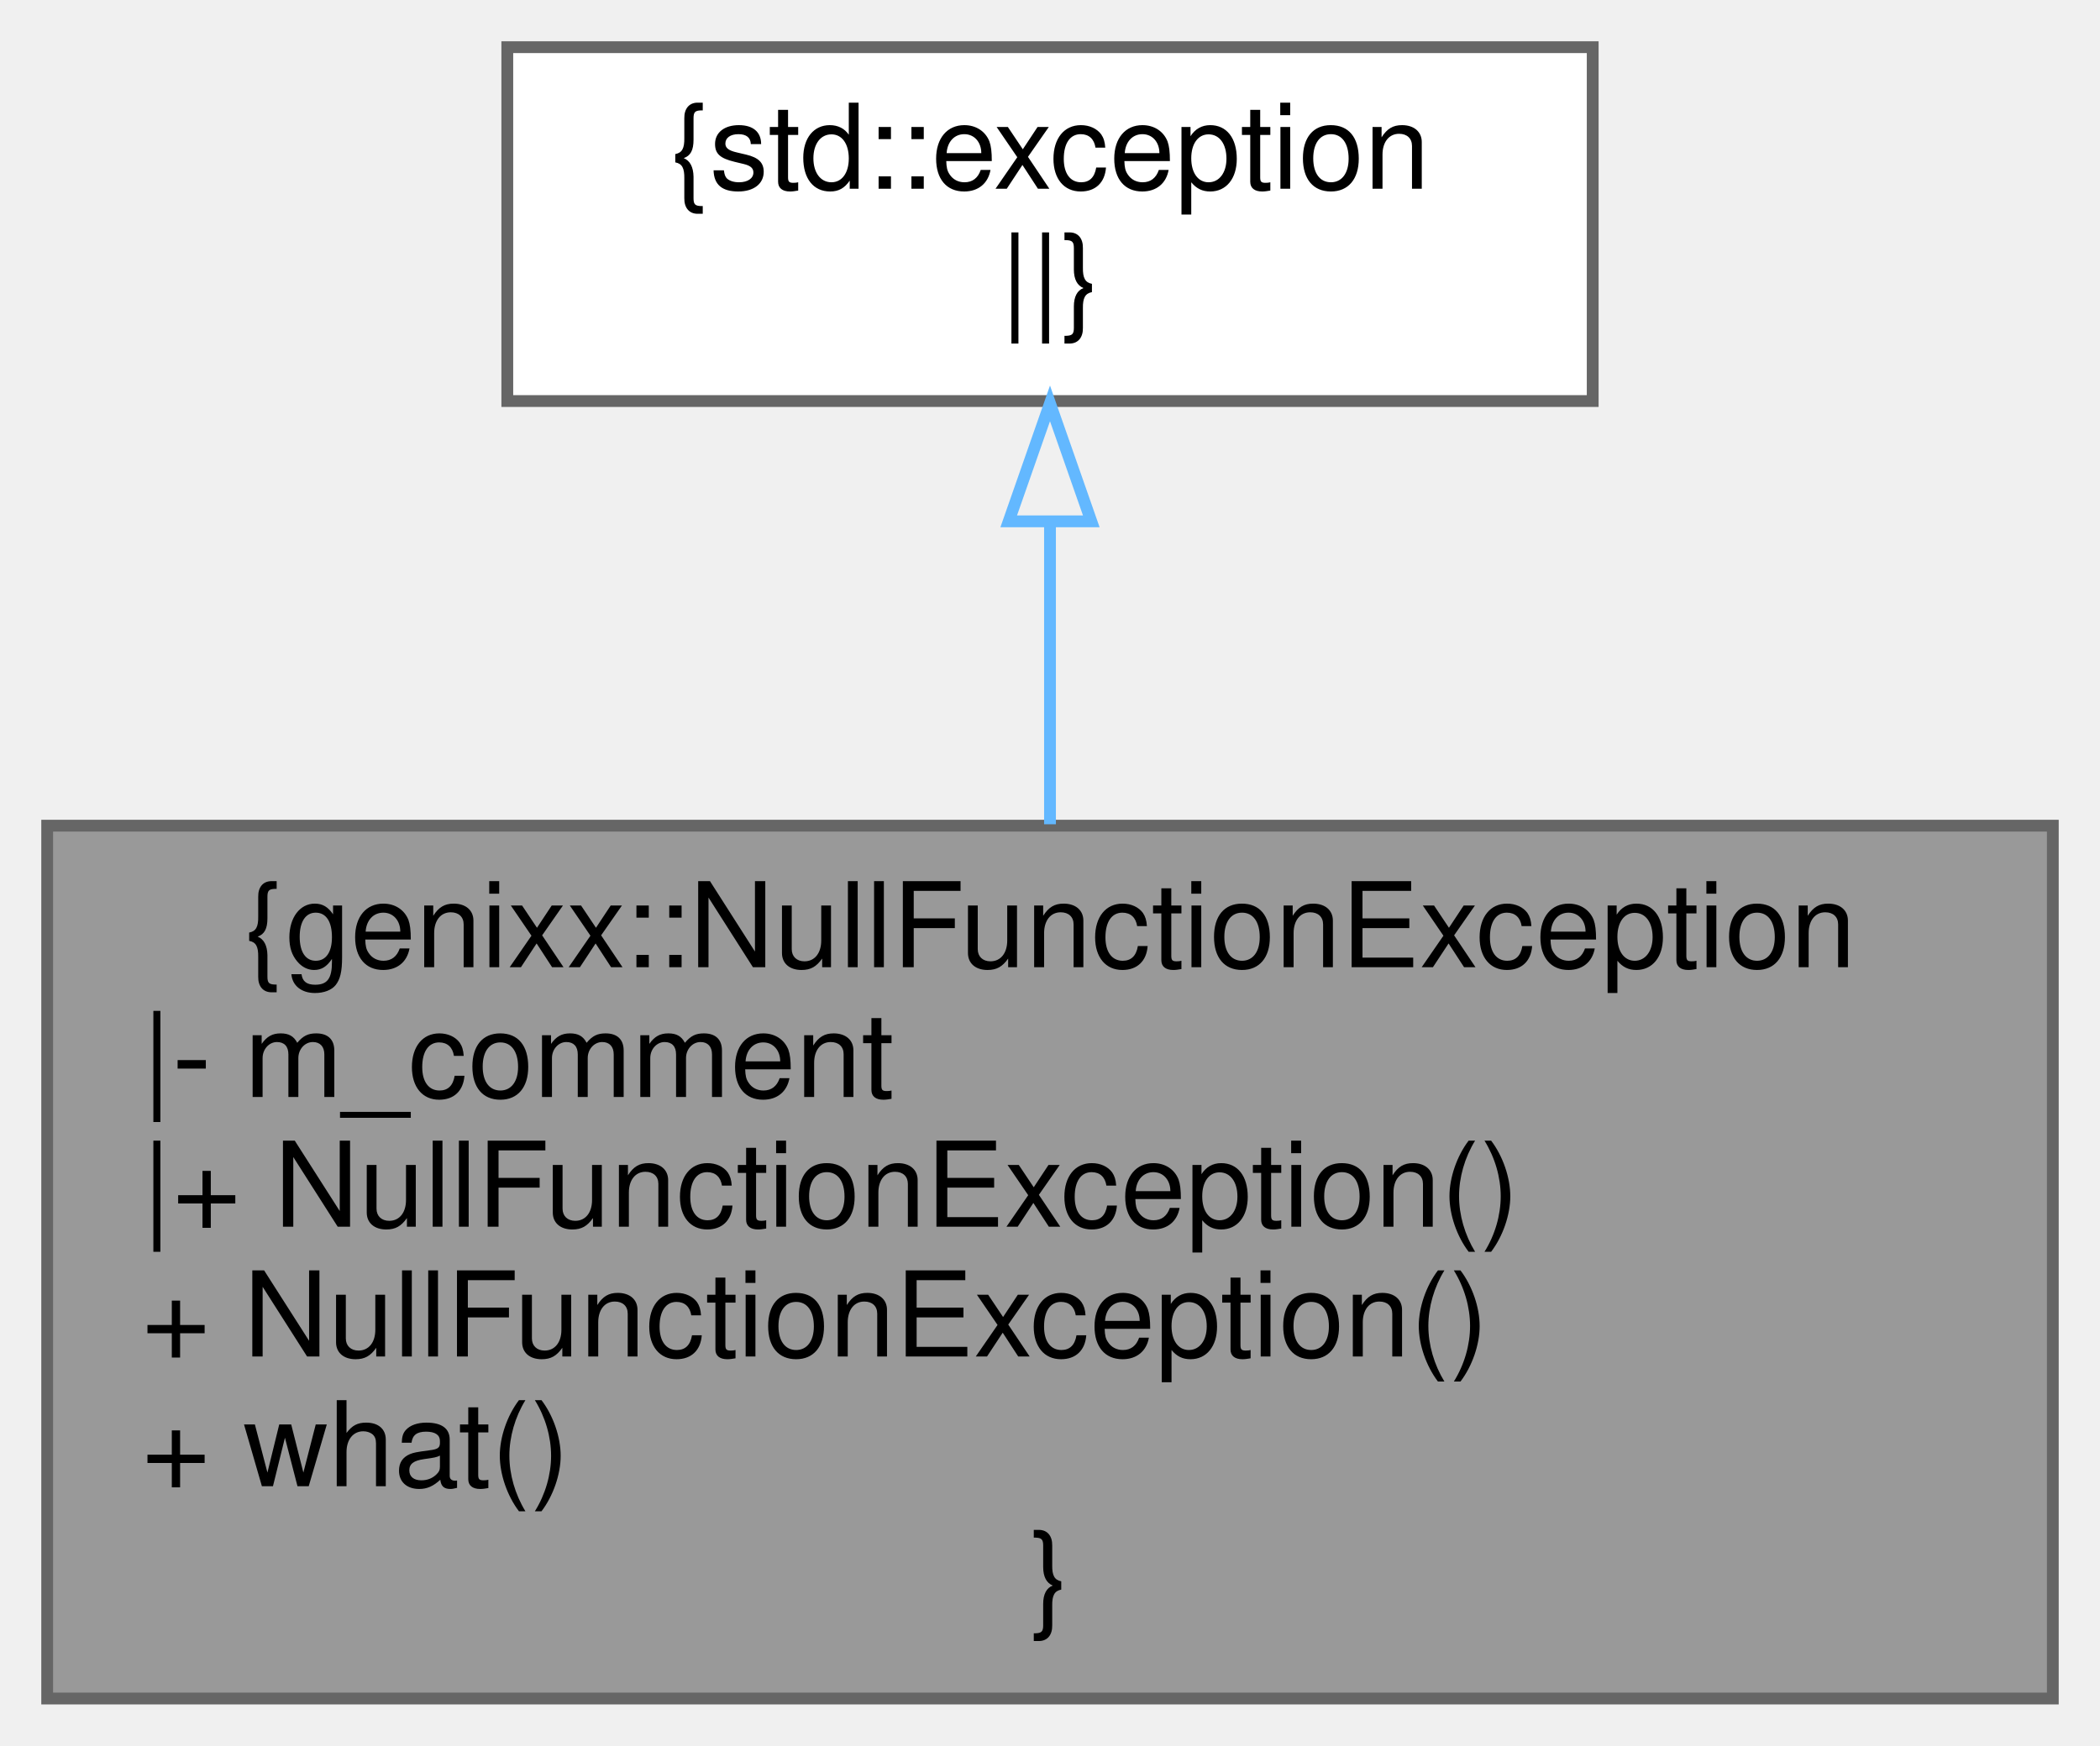
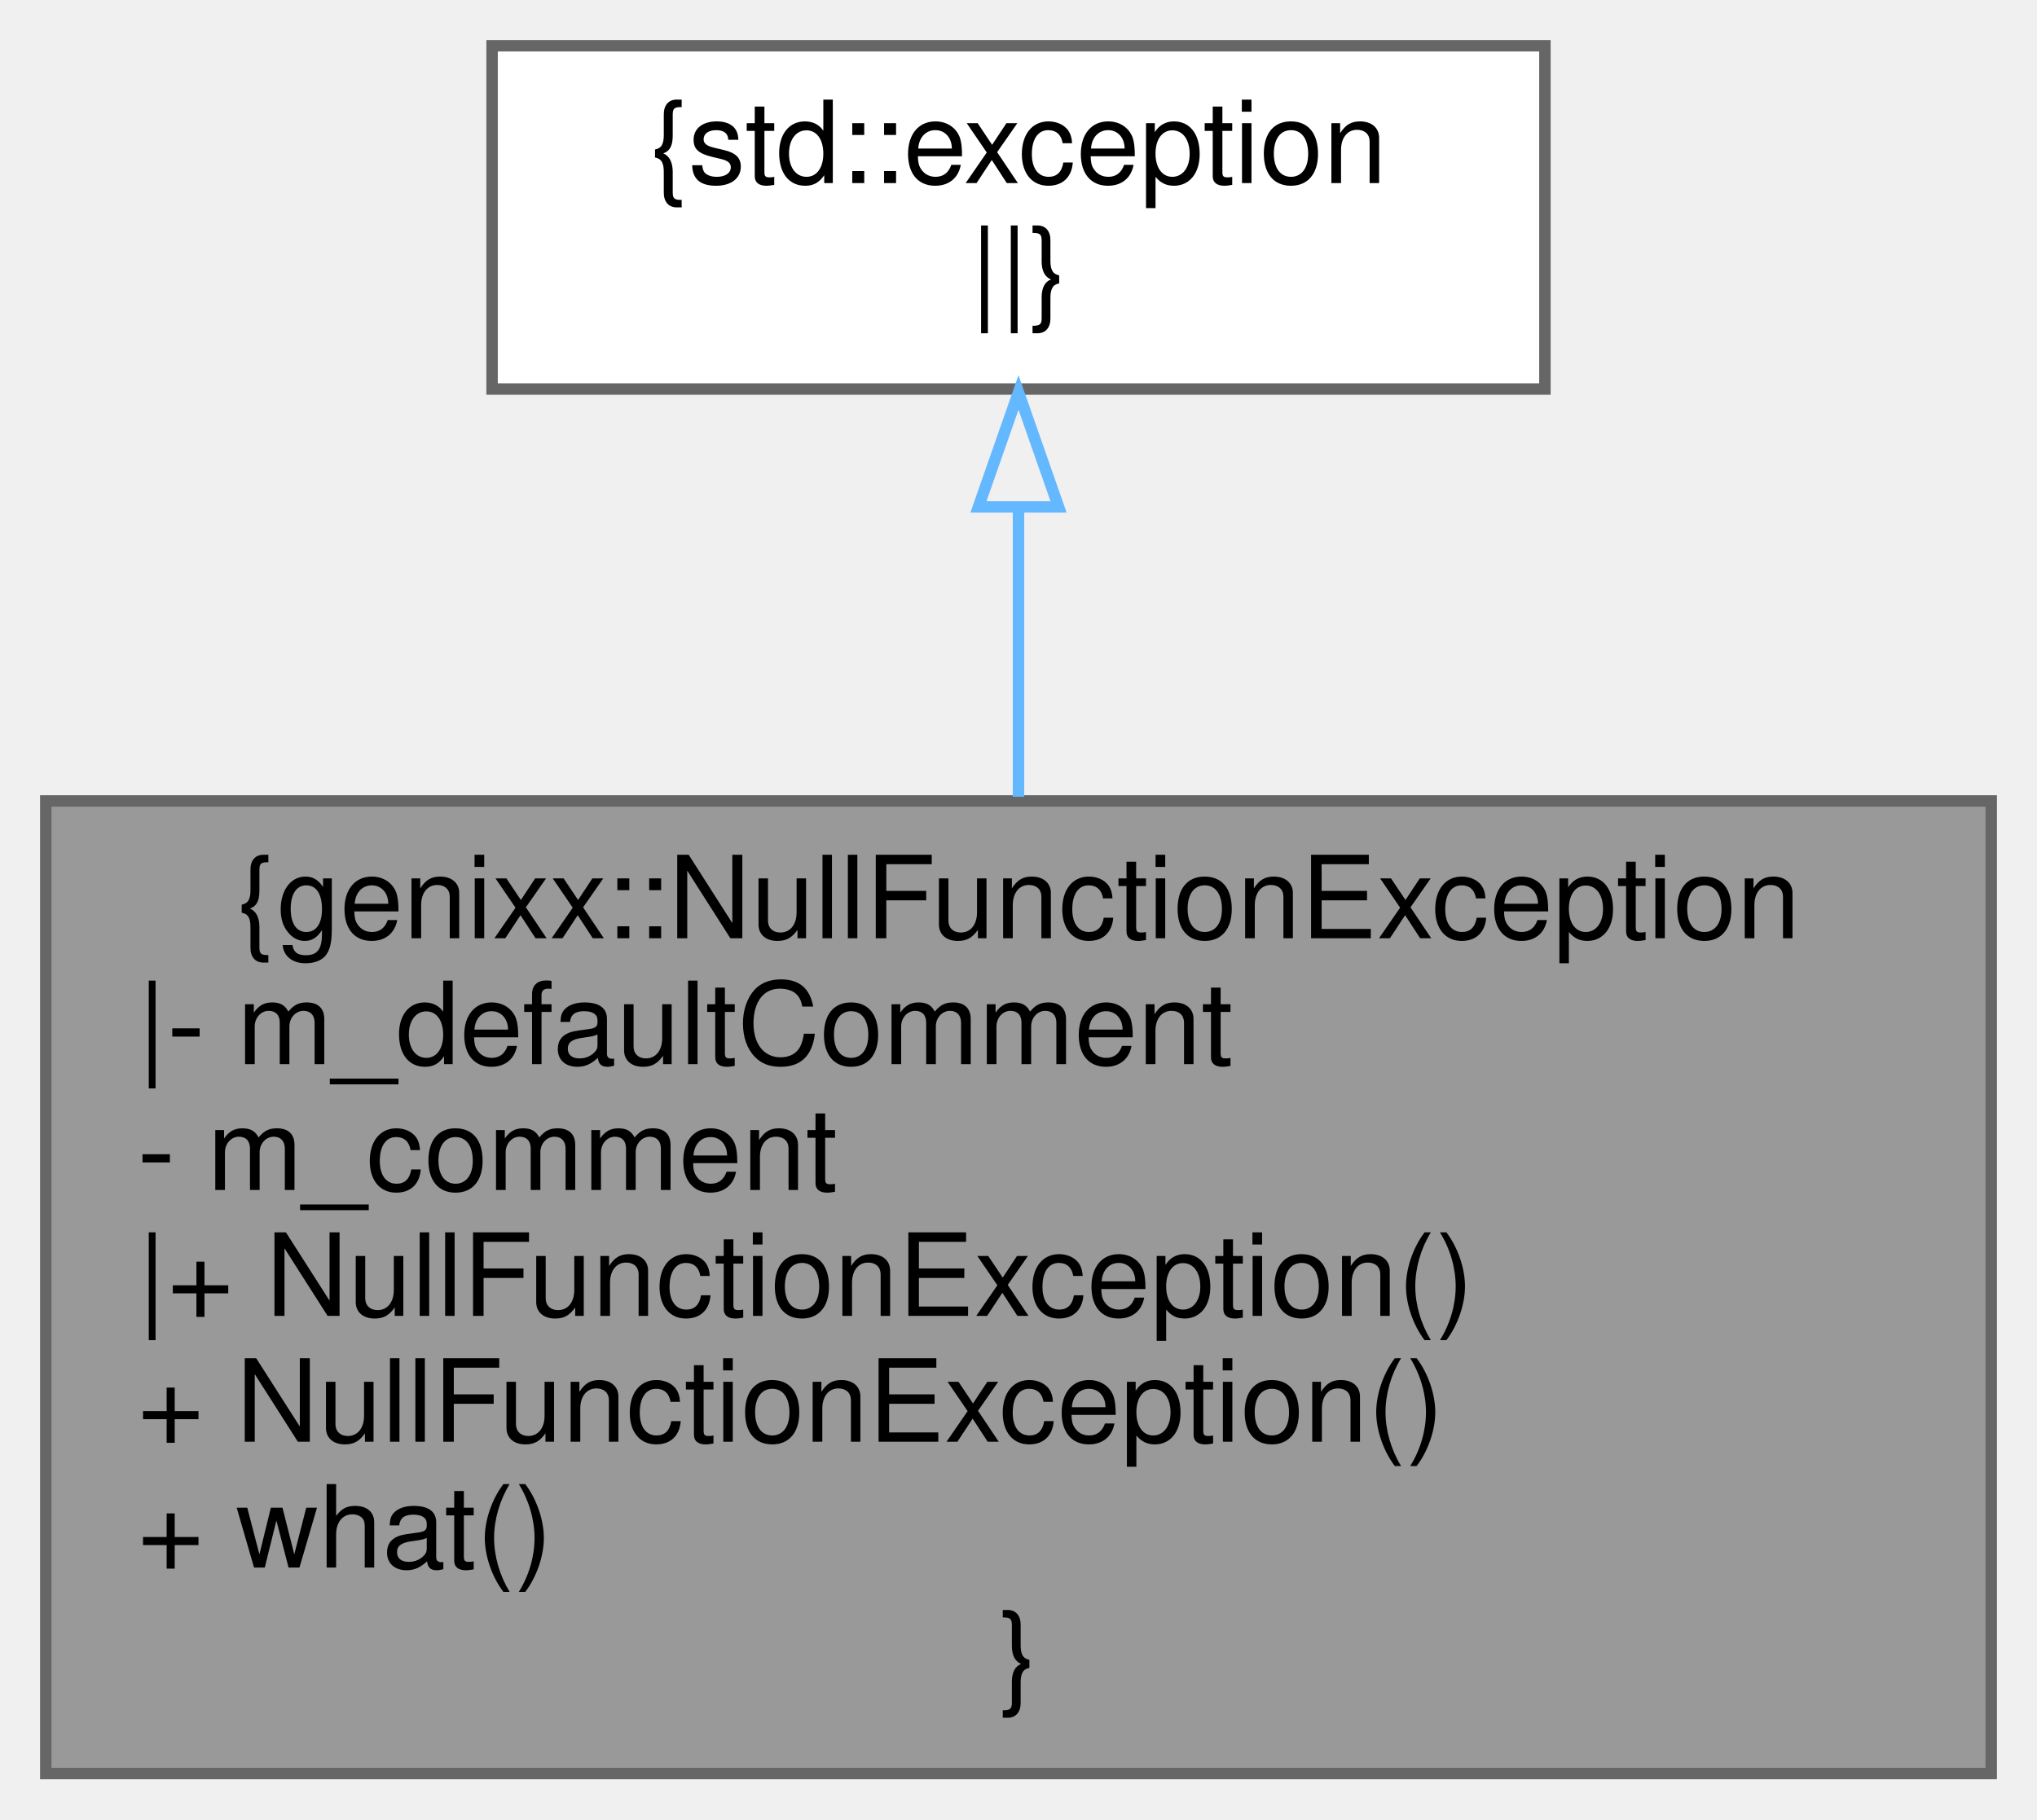
- <svg xmlns="http://www.w3.org/2000/svg" xmlns:xlink="http://www.w3.org/1999/xlink" width="178pt" height="148pt" viewBox="0.00 0.00 178.00 148.00">
-   <g id="graph0" class="graph" transform="scale(1 1) rotate(0) translate(4 144)">
+ <svg xmlns="http://www.w3.org/2000/svg" xmlns:xlink="http://www.w3.org/1999/xlink" width="178pt" height="159pt" viewBox="0.00 0.00 178.00 159.00">
+   <g id="graph0" class="graph" transform="scale(1 1) rotate(0) translate(4 155)">
    <g id="node1" class="node">
      <g id="a_node1">
        <a xlink:title=" ">
-           <polygon fill="#999999" stroke="#666666" points="170,-74 0,-74 0,0 170,0 170,-74" />
-           <text text-anchor="middle" x="85" y="-62" font-family="Helvetica,sans-Serif" font-size="10.00">{genixx::NullFunctionException</text>
-           <text text-anchor="start" x="8" y="-51" font-family="Helvetica,sans-Serif" font-size="10.00">|- m_comment</text>
+           <polygon fill="#999999" stroke="#666666" points="170,-85 0,-85 0,0 170,0 170,-85" />
+           <text text-anchor="middle" x="85" y="-73" font-family="Helvetica,sans-Serif" font-size="10.00">{genixx::NullFunctionException</text>
+           <text text-anchor="start" x="8" y="-62" font-family="Helvetica,sans-Serif" font-size="10.00">|- m_defaultComment</text>
+           <text text-anchor="start" x="8" y="-51" font-family="Helvetica,sans-Serif" font-size="10.00">- m_comment</text>
          <text text-anchor="start" x="8" y="-40" font-family="Helvetica,sans-Serif" font-size="10.00">|+ NullFunctionException()</text>
          <text text-anchor="start" x="8" y="-29" font-family="Helvetica,sans-Serif" font-size="10.00">+ NullFunctionException()</text>
          <text text-anchor="start" x="8" y="-18" font-family="Helvetica,sans-Serif" font-size="10.00">+ what()</text>
          <text text-anchor="middle" x="85" y="-7" font-family="Helvetica,sans-Serif" font-size="10.00">}</text>
        </a>
      </g>
    </g>
    <g id="node2" class="node">
      <g id="a_node2">
        <a xlink:title=" ">
-           <polygon fill="white" stroke="#666666" points="131,-140 39,-140 39,-110 131,-110 131,-140" />
-           <text text-anchor="middle" x="85" y="-128" font-family="Helvetica,sans-Serif" font-size="10.00">{std::exception</text>
-           <text text-anchor="middle" x="85" y="-117" font-family="Helvetica,sans-Serif" font-size="10.00">||}</text>
+           <polygon fill="white" stroke="#666666" points="131,-151 39,-151 39,-121 131,-121 131,-151" />
+           <text text-anchor="middle" x="85" y="-139" font-family="Helvetica,sans-Serif" font-size="10.00">{std::exception</text>
+           <text text-anchor="middle" x="85" y="-128" font-family="Helvetica,sans-Serif" font-size="10.00">||}</text>
        </a>
      </g>
    </g>
    <g id="edge1" class="edge">
-       <path fill="none" stroke="#63b8ff" d="M85,-99.74C85,-91.79 85,-82.76 85,-74.12" />
-       <polygon fill="none" stroke="#63b8ff" points="81.5,-99.8 85,-109.8 88.5,-99.8 81.5,-99.8" />
+       <path fill="none" stroke="#63b8ff" d="M85,-110.57C85,-102.81 85,-93.99 85,-85.37" />
+       <polygon fill="none" stroke="#63b8ff" points="81.5,-110.7 85,-120.7 88.5,-110.7 81.5,-110.7" />
    </g>
  </g>
</svg>
